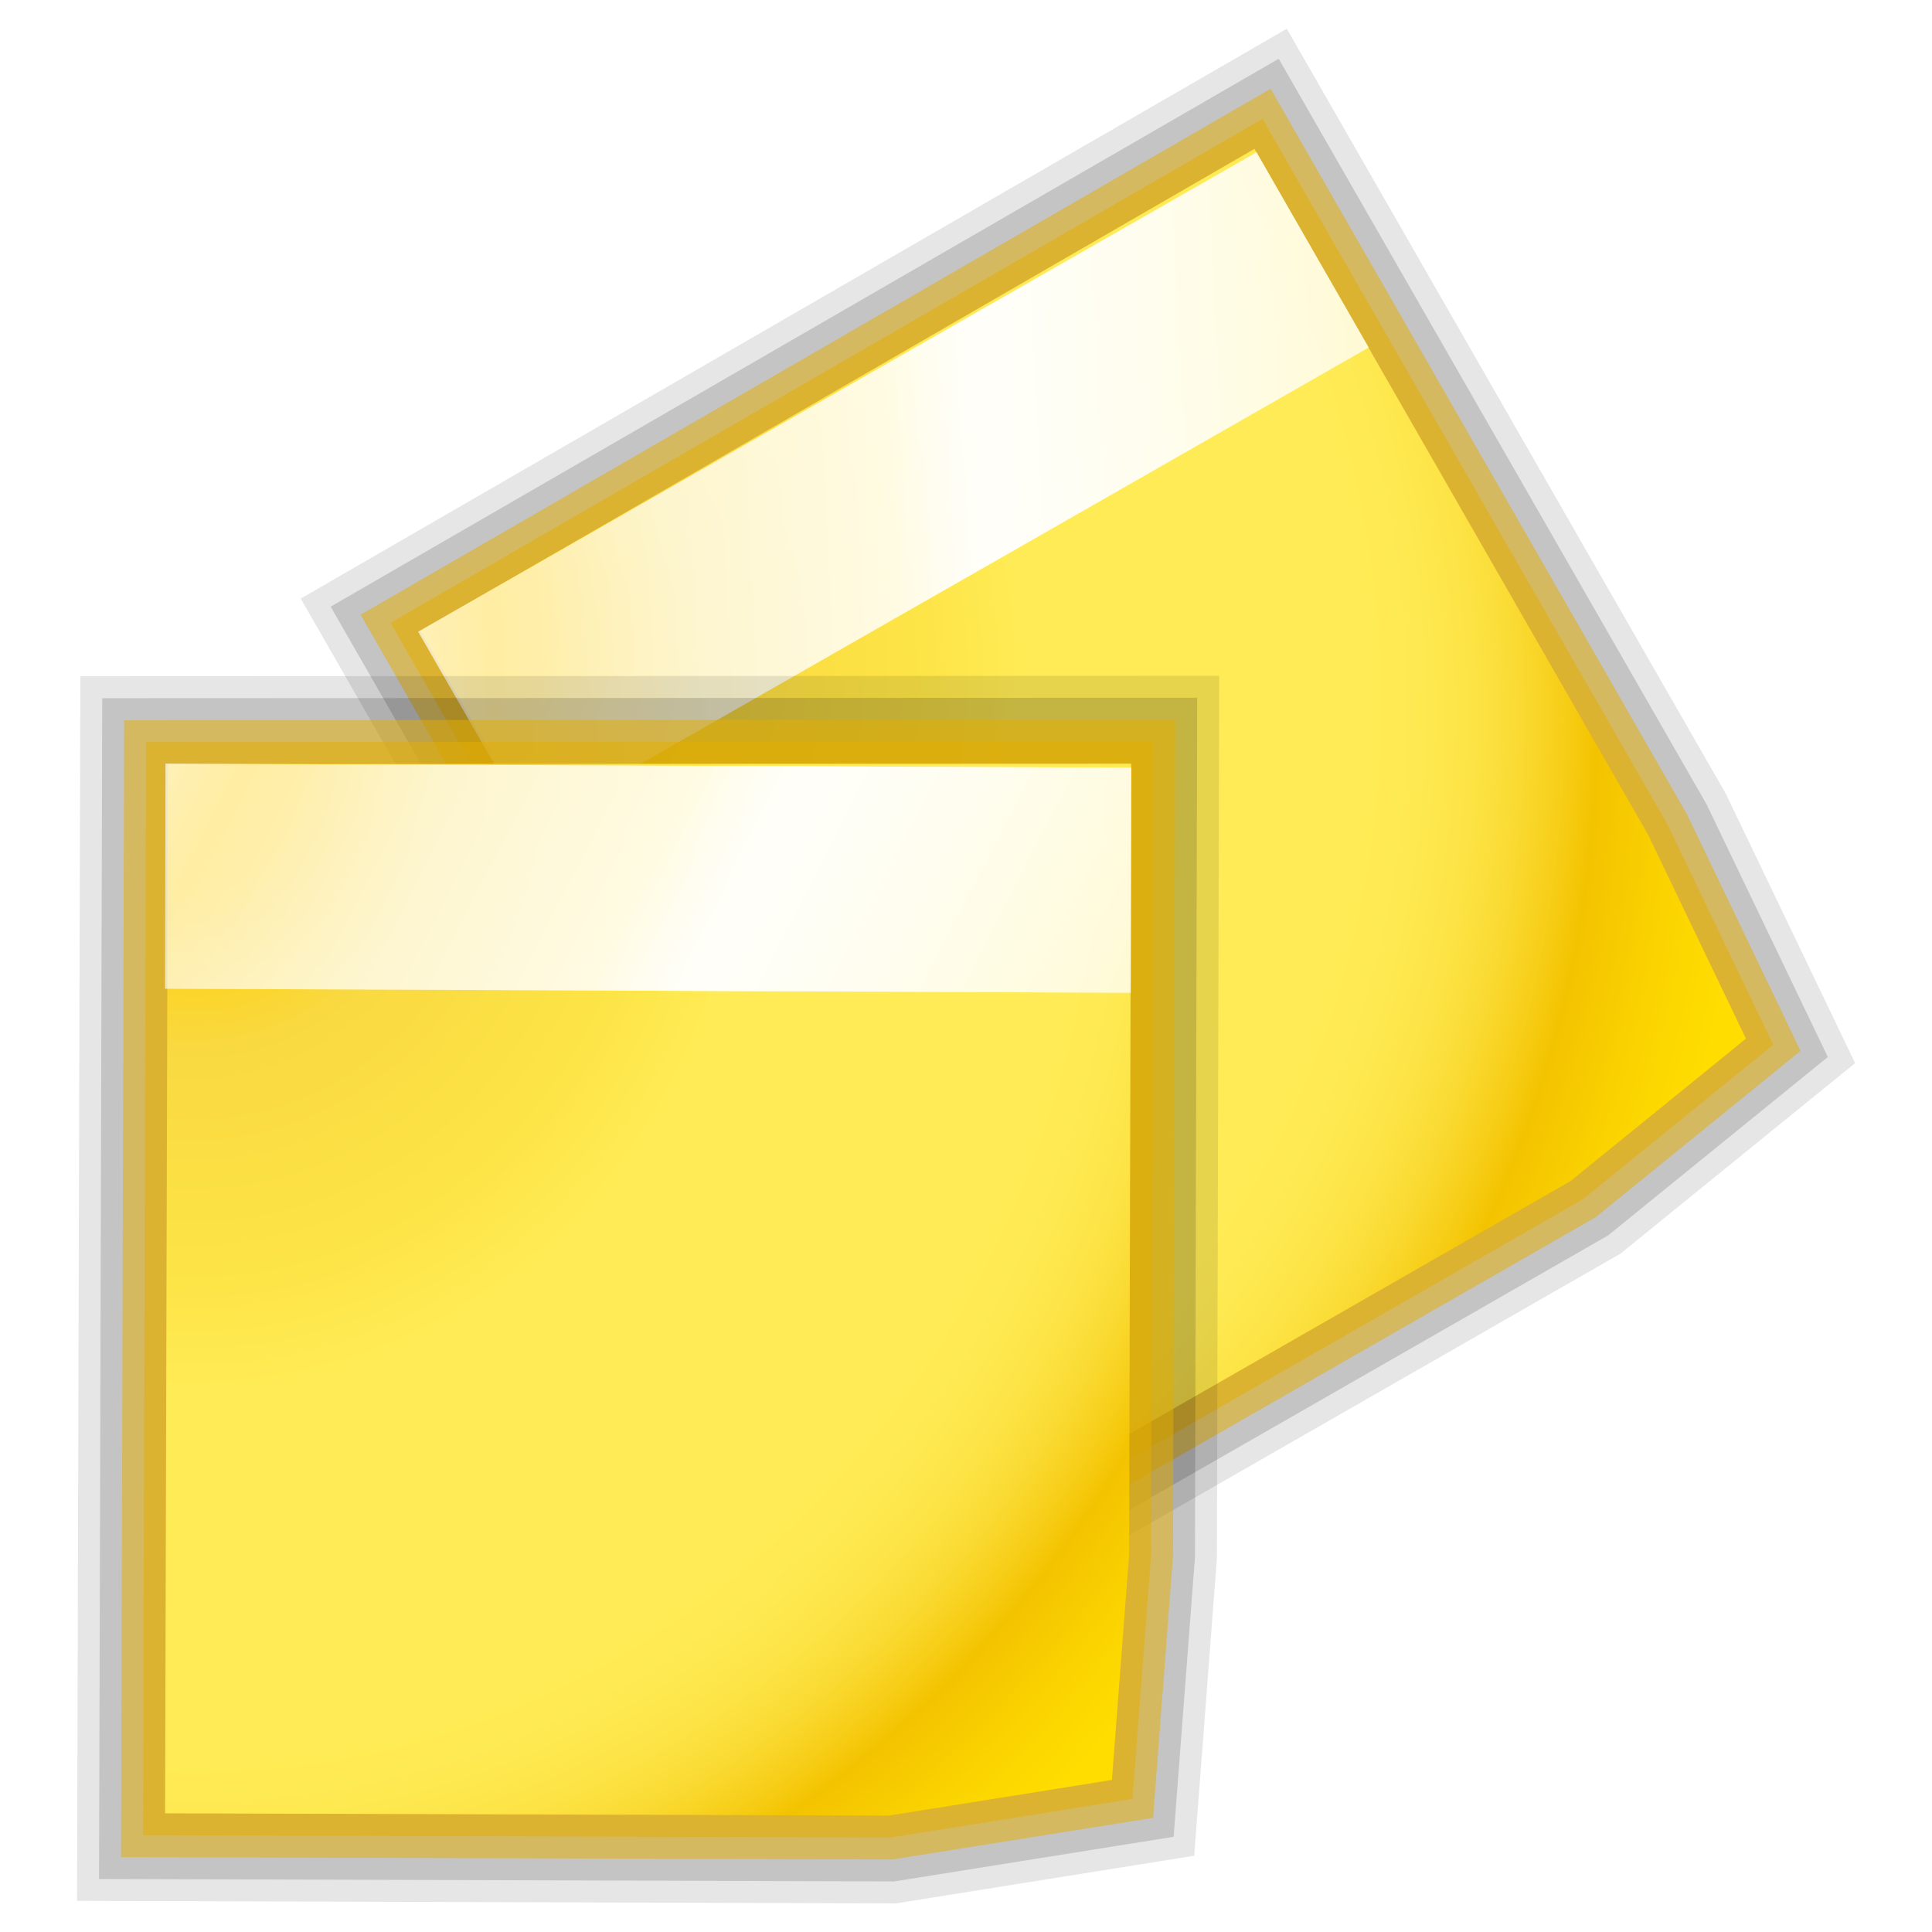
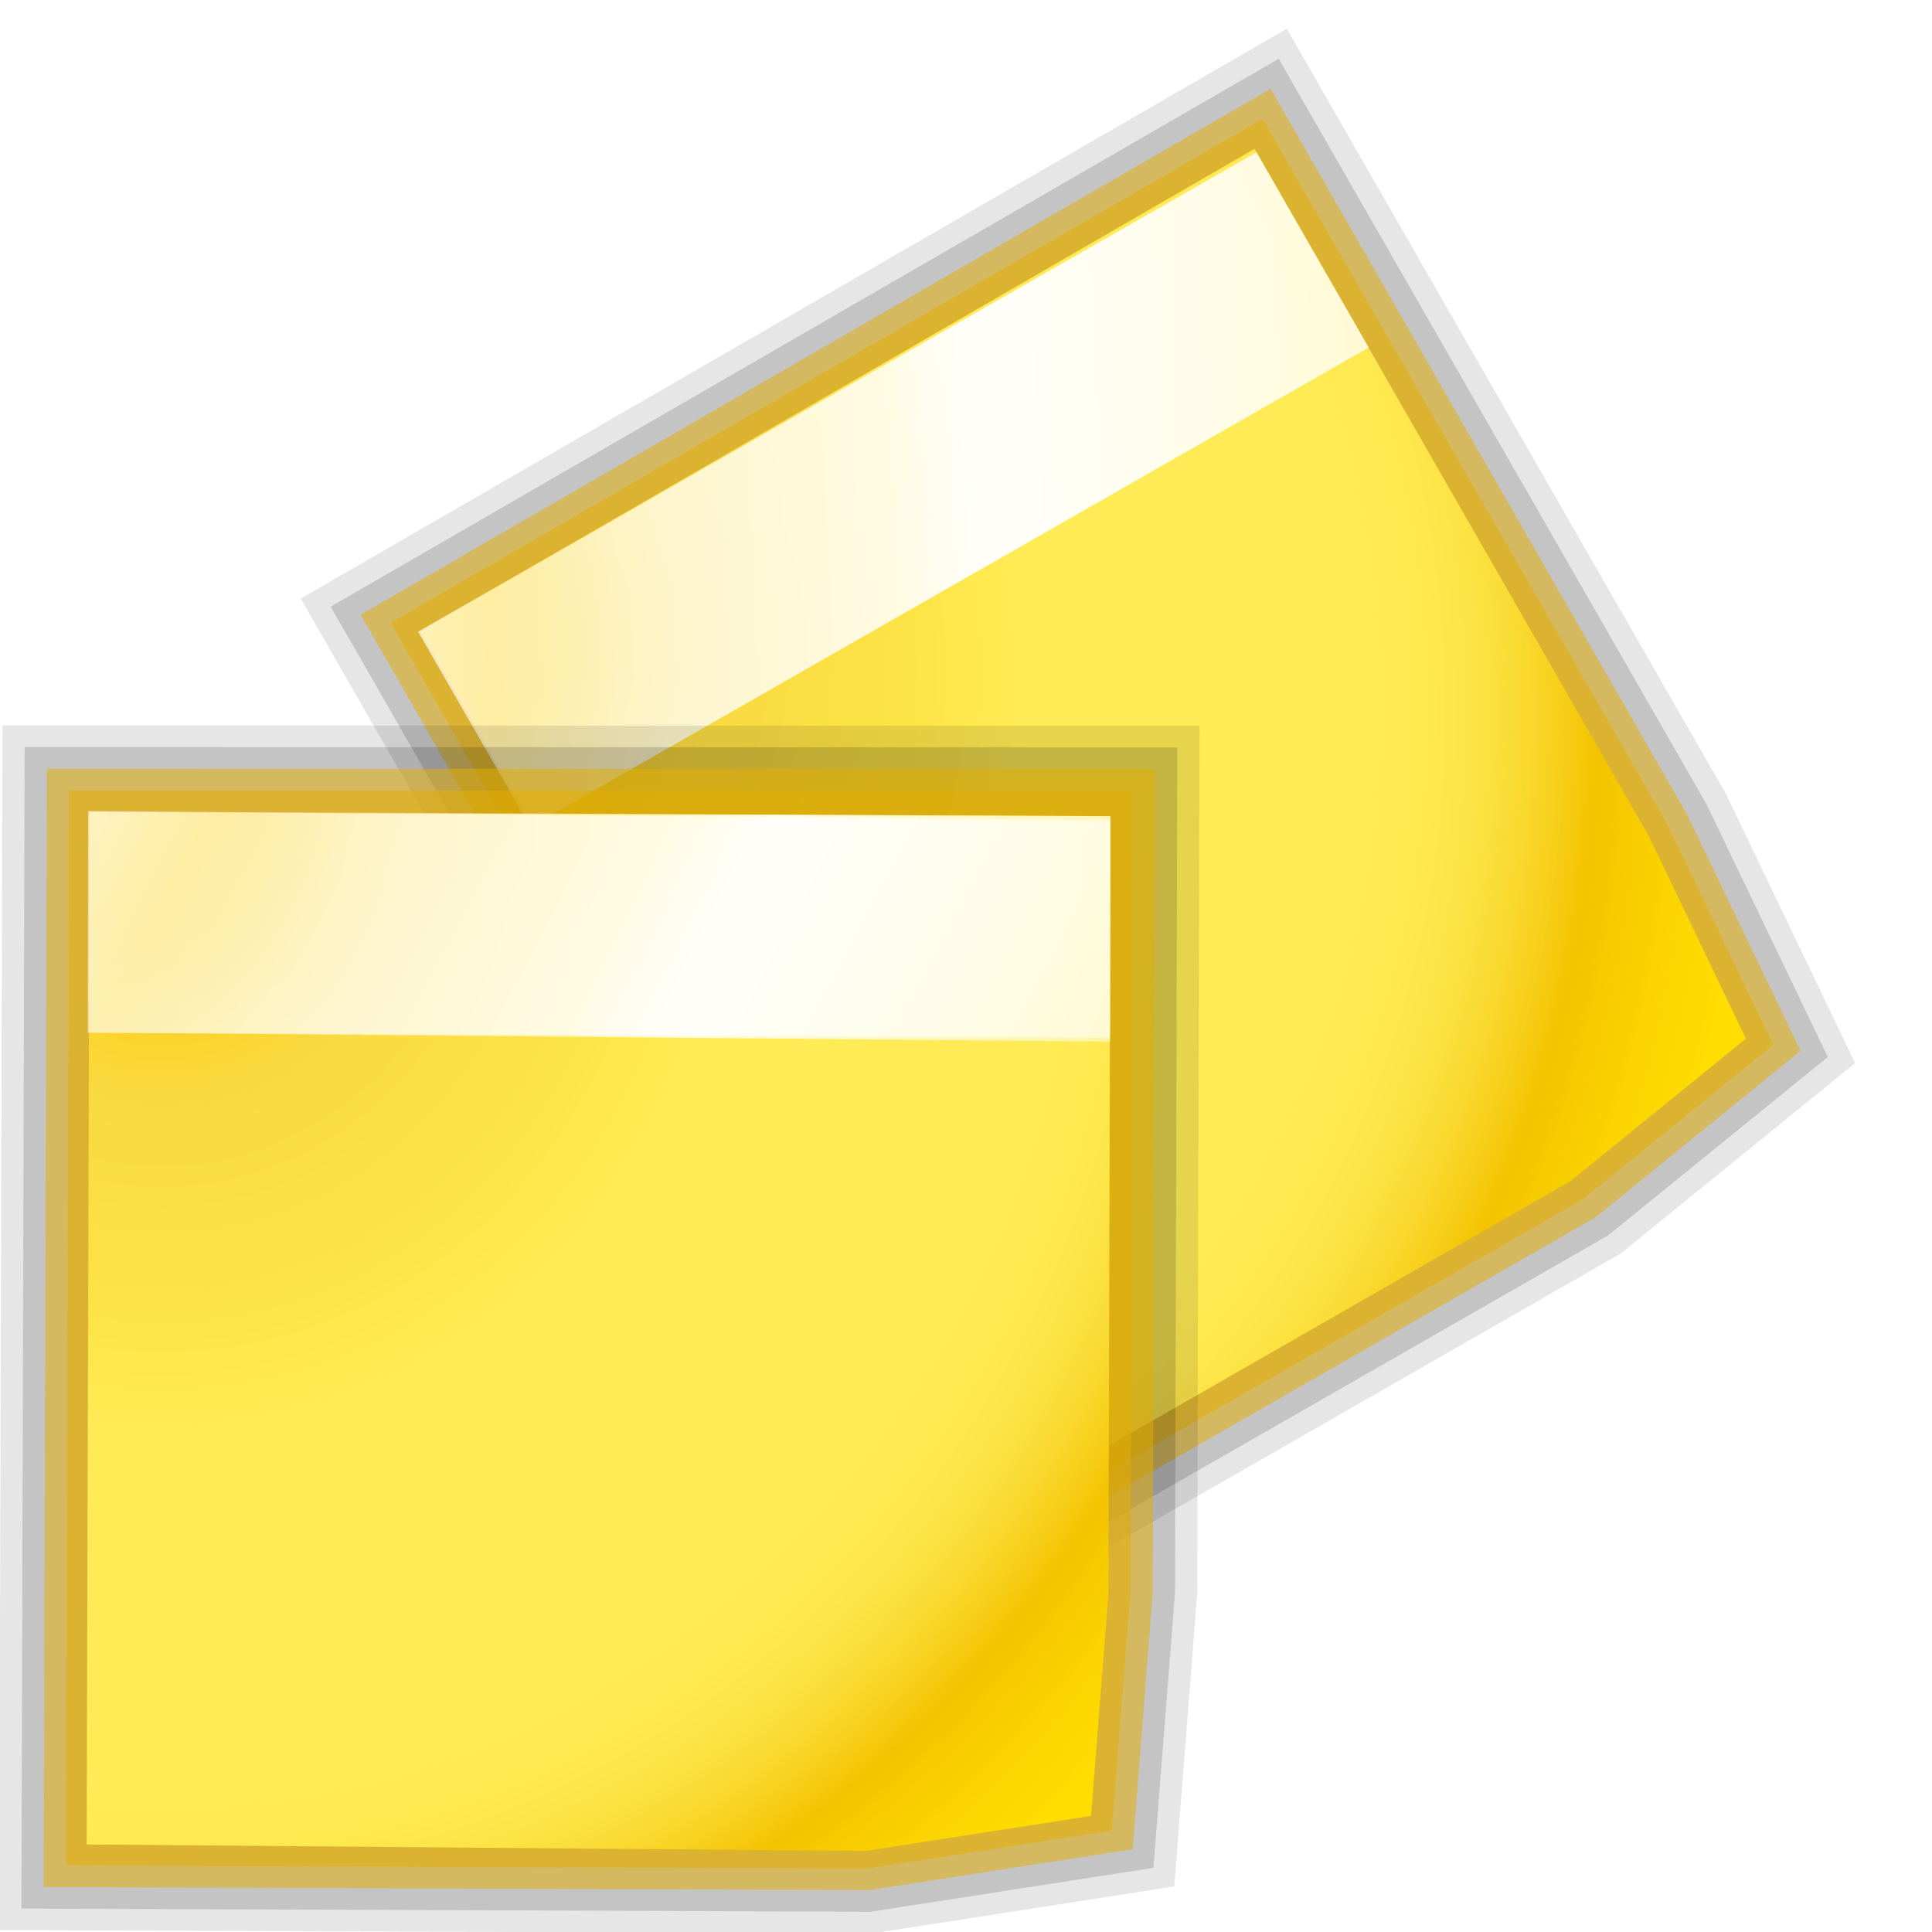
- <svg xmlns="http://www.w3.org/2000/svg" height="16" viewBox="0 0 4.233 4.233" width="16">
-   <radialGradient id="a" cx="11.027" cy="8" gradientTransform="matrix(.5501517 .00170856 -.0015724 .6011785 7.426983 48.54471)" gradientUnits="userSpaceOnUse" r="156.984">
+ <svg xmlns="http://www.w3.org/2000/svg" xmlns:xlink="http://www.w3.org/1999/xlink" height="16" viewBox="0 0 4.233 4.233" width="16">
+   <linearGradient id="a" gradientTransform="matrix(.5520868 .00232113 -.00157791 .8167326 7.781307 47.78289)" gradientUnits="userSpaceOnUse" x1="-19.342" x2="152.206" xlink:href="#e" y1="-36.227" y2="93.202" />
+   <radialGradient id="b" cx="11.027" cy="8" gradientTransform="matrix(.5501517 .00170856 -.0015724 .6011785 6.342241 52.20571)" gradientUnits="userSpaceOnUse" r="156.984" xlink:href="#d" />
+   <linearGradient id="c" gradientTransform="matrix(.5520917 0 0 .8167341 7.874148 48.01883)" gradientUnits="userSpaceOnUse" x1="-19.342" x2="152.206" xlink:href="#e" y1="-36.227" y2="93.202" />
+   <radialGradient id="d" cx="11.027" cy="8" gradientTransform="matrix(.5501517 .00170856 -.0015724 .6011785 7.426983 48.54471)" gradientUnits="userSpaceOnUse" r="156.984">
    <stop offset=".076" stop-color="#ffce05" />
    <stop offset=".189" stop-color="#f9d940" />
    <stop offset=".347" stop-color="#fde446" />
    <stop offset=".429" stop-color="#ffeb55" />
    <stop offset=".688" stop-color="#ffeb55" />
    <stop offset=".728" stop-color="#fee951" />
    <stop offset=".764" stop-color="#fde446" />
    <stop offset=".799" stop-color="#fadb34" />
    <stop offset=".832" stop-color="#f7cf1a" />
    <stop offset=".859" stop-color="#f3c300" />
    <stop offset=".921" stop-color="#fbd400" />
    <stop offset=".971" stop-color="#fd0" />
  </radialGradient>
-   <linearGradient id="b" gradientTransform="matrix(.5520917 0 0 .8167341 7.874148 48.01883)" gradientUnits="userSpaceOnUse" x1="-19.342" x2="152.206" y1="-36.227" y2="93.202">
+   <linearGradient id="e" gradientTransform="matrix(.5520917 0 0 .8167341 7.874148 48.01883)" gradientUnits="userSpaceOnUse" x1="-19.342" x2="152.206" y1="-36.227" y2="93.202">
    <stop offset="0" stop-color="#fff" />
    <stop offset=".25" stop-color="#fff" stop-opacity=".449" />
    <stop offset=".455" stop-color="#fff" stop-opacity=".698" />
    <stop offset=".5" stop-color="#fff" stop-opacity=".942" />
    <stop offset="1" stop-color="#fff" stop-opacity="0" />
  </linearGradient>
  <g transform="matrix(.02864207 -.01653651 .01653651 .02864207 -.283743 .077098)">
    <g fill="none">
      <path d="m75.499 104.767-1.139 14.925-14.769 2.359-47.955-.149.188-69.512 63.812-.026z" opacity=".1" stroke="#000" stroke-width="11.636" />
      <path d="m75.499 104.767-1.139 14.925-14.769 2.359-47.955-.149.188-69.512 63.812-.026z" opacity=".15" stroke="#000" stroke-width="8.727" />
      <g stroke="#e3ad00">
        <path d="m75.499 104.767-1.139 14.925-14.769 2.359-47.955-.149.188-69.512 63.812-.026z" opacity=".506" stroke-width="5.818" />
        <path d="m75.499 104.767-1.139 14.925-14.769 2.359-47.955-.149.188-69.512 63.812-.026z" opacity=".506" stroke-width="2.909" />
      </g>
    </g>
-     <path d="m75.499 104.767-1.139 14.925-14.769 2.359-47.955-.149.188-69.512 63.812-.026z" fill="url(#a)" />
-     <g fill="url(#b)">
+     <path d="m75.499 104.767-1.139 14.925-14.769 2.359-47.955-.149.188-69.512 63.812-.026z" fill="url(#d)" />
+     <g fill="url(#e)">
      <path d="m11.766 52.314h63.972v14.911h-63.972z" opacity=".869" transform="matrix(.9999912 .00420424 -.00193197 .9999981 0 0)" />
      <path d="m11.766 52.314h63.972v14.911h-63.972z" opacity=".869" transform="matrix(.9999912 .00420424 -.00193197 .9999981 0 0)" />
    </g>
  </g>
-   <g transform="matrix(.03307302 0 0 .03307302 -.023126 -.05871)">
-     <g fill="none">
-       <path d="m75.499 104.767-1.139 14.925-14.769 2.359-47.955-.149.188-69.512 63.812-.026z" opacity=".1" stroke="#000" stroke-width="11.636" />
-       <path d="m75.499 104.767-1.139 14.925-14.769 2.359-47.955-.149.188-69.512 63.812-.026z" opacity=".15" stroke="#000" stroke-width="8.727" />
+   <g transform="matrix(.03344707 0 0 .03253322 -.060425 -.034411)">
+     <g fill="none" transform="translate(-1.084742 3.661006)">
+       <path d="m75.499 104.498-1.139 14.925-14.769 2.359-50.921-.197.188-69.512 66.778.022z" opacity=".1" stroke="#000" stroke-width="11.636" />
+       <path d="m75.499 104.498-1.139 14.925-14.769 2.359-50.921-.197.188-69.512 66.778.022z" opacity=".15" stroke="#000" stroke-width="8.727" />
      <g stroke="#e3ad00">
-         <path d="m75.499 104.767-1.139 14.925-14.769 2.359-47.955-.149.188-69.512 63.812-.026z" opacity=".506" stroke-width="5.818" />
-         <path d="m75.499 104.767-1.139 14.925-14.769 2.359-47.955-.149.188-69.512 63.812-.026z" opacity=".506" stroke-width="2.909" />
+         <path d="m75.499 104.498-1.139 14.925-14.769 2.359-50.921-.197.188-69.512 66.778.022z" opacity=".506" stroke-width="5.818" />
+         <path d="m75.499 104.498-1.139 14.925-14.769 2.359-50.921-.197.188-69.512 66.778.022z" opacity=".506" stroke-width="2.909" />
      </g>
    </g>
-     <path d="m75.499 104.767-1.139 14.925-14.769 2.359-47.955-.149.188-69.512 63.812-.026z" fill="url(#a)" />
-     <g fill="url(#b)">
-       <path d="m11.766 52.314h63.972v14.911h-63.972z" opacity=".869" transform="matrix(.9999912 .00420424 -.00193197 .9999981 0 0)" />
-       <path d="m11.766 52.314h63.972v14.911h-63.972z" opacity=".869" transform="matrix(.9999912 .00420424 -.00193197 .9999981 0 0)" />
+     <path d="m74.415 108.428-1.139 14.925-14.769 2.359-51.023-.437.188-69.512 66.88.262z" fill="url(#b)" />
+     <g fill="url(#c)" transform="translate(-1.084742 3.661006)">
+       <path d="m8.766 51.983 66.972.331v14.911l-66.972-.331z" fill="url(#c)" opacity=".869" transform="matrix(.9999912 .00420424 -.00193197 .9999981 0 0)" />
+       <path d="m8.699 52.047 66.937.317-.029 14.911-66.937-.317z" fill="url(#a)" opacity=".869" stroke-width="1" />
    </g>
  </g>
</svg>
